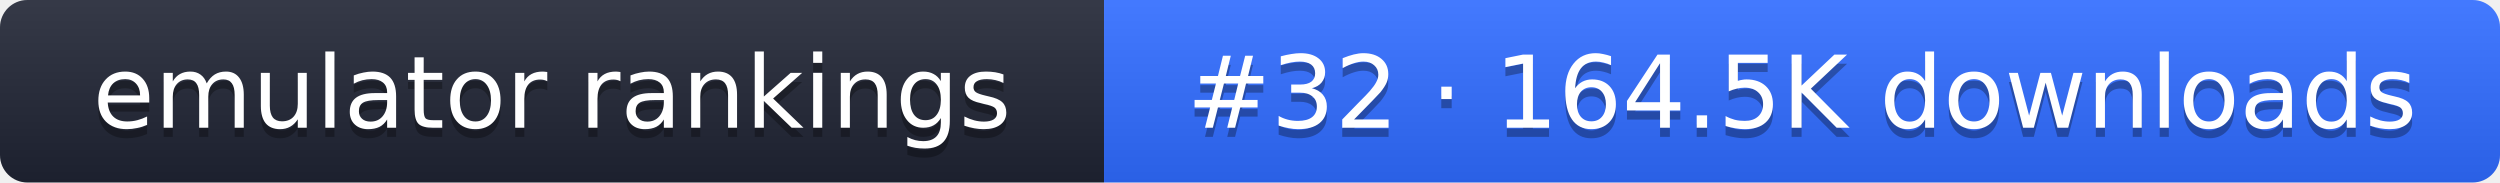
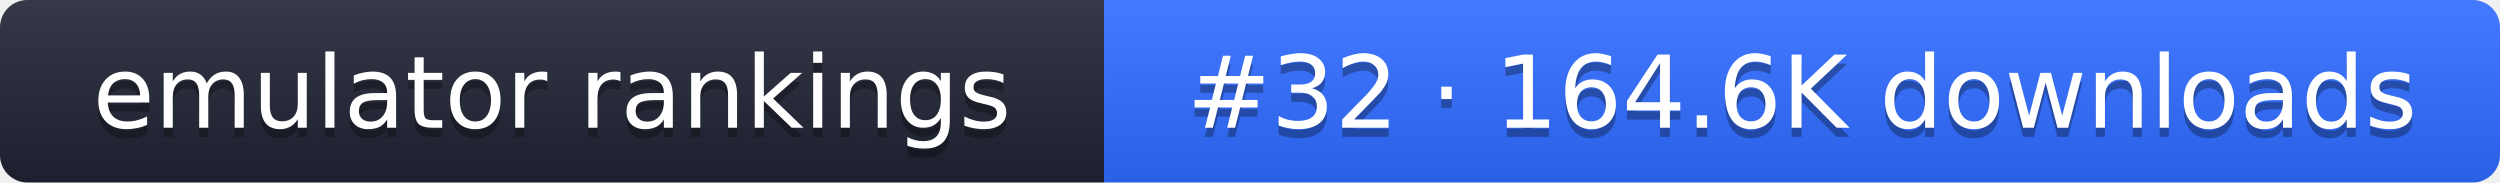
- <svg xmlns="http://www.w3.org/2000/svg" width="274" height="20" role="img" aria-label="emulator rankings: #32 · 164.5K downloads">
+ <svg xmlns="http://www.w3.org/2000/svg" width="274" height="20" role="img" aria-label="emulator rankings: #32 · 164.6K downloads">
  <linearGradient id="g" x2="0" y2="100%">
    <stop offset="0" stop-color="#fff" stop-opacity=".1" />
    <stop offset="1" stop-opacity=".1" />
  </linearGradient>
  <clipPath id="r">
    <rect width="274" height="20" rx="3" fill="#fff" />
  </clipPath>
  <g clip-path="url(#r)">
    <rect width="121" height="20" fill="#1f2433" />
    <rect x="121" width="153" height="20" fill="#2f6bff" />
    <rect width="274" height="20" fill="url(#g)" />
  </g>
  <g fill="#fff" text-anchor="middle" font-family="Verdana,DejaVu Sans,sans-serif" font-size="11">
    <text x="60.5" y="15" fill="#010101" fill-opacity=".3">emulator rankings</text>
    <text x="60.5" y="14">emulator rankings</text>
-     <text x="197.5" y="15" fill="#010101" fill-opacity=".3">#32 · 164.5K downloads</text>
-     <text x="197.5" y="14">#32 · 164.5K downloads</text>
+     <text x="197.5" y="15" fill="#010101" fill-opacity=".3">#32 · 164.6K downloads</text>
+     <text x="197.5" y="14">#32 · 164.6K downloads</text>
  </g>
</svg>
